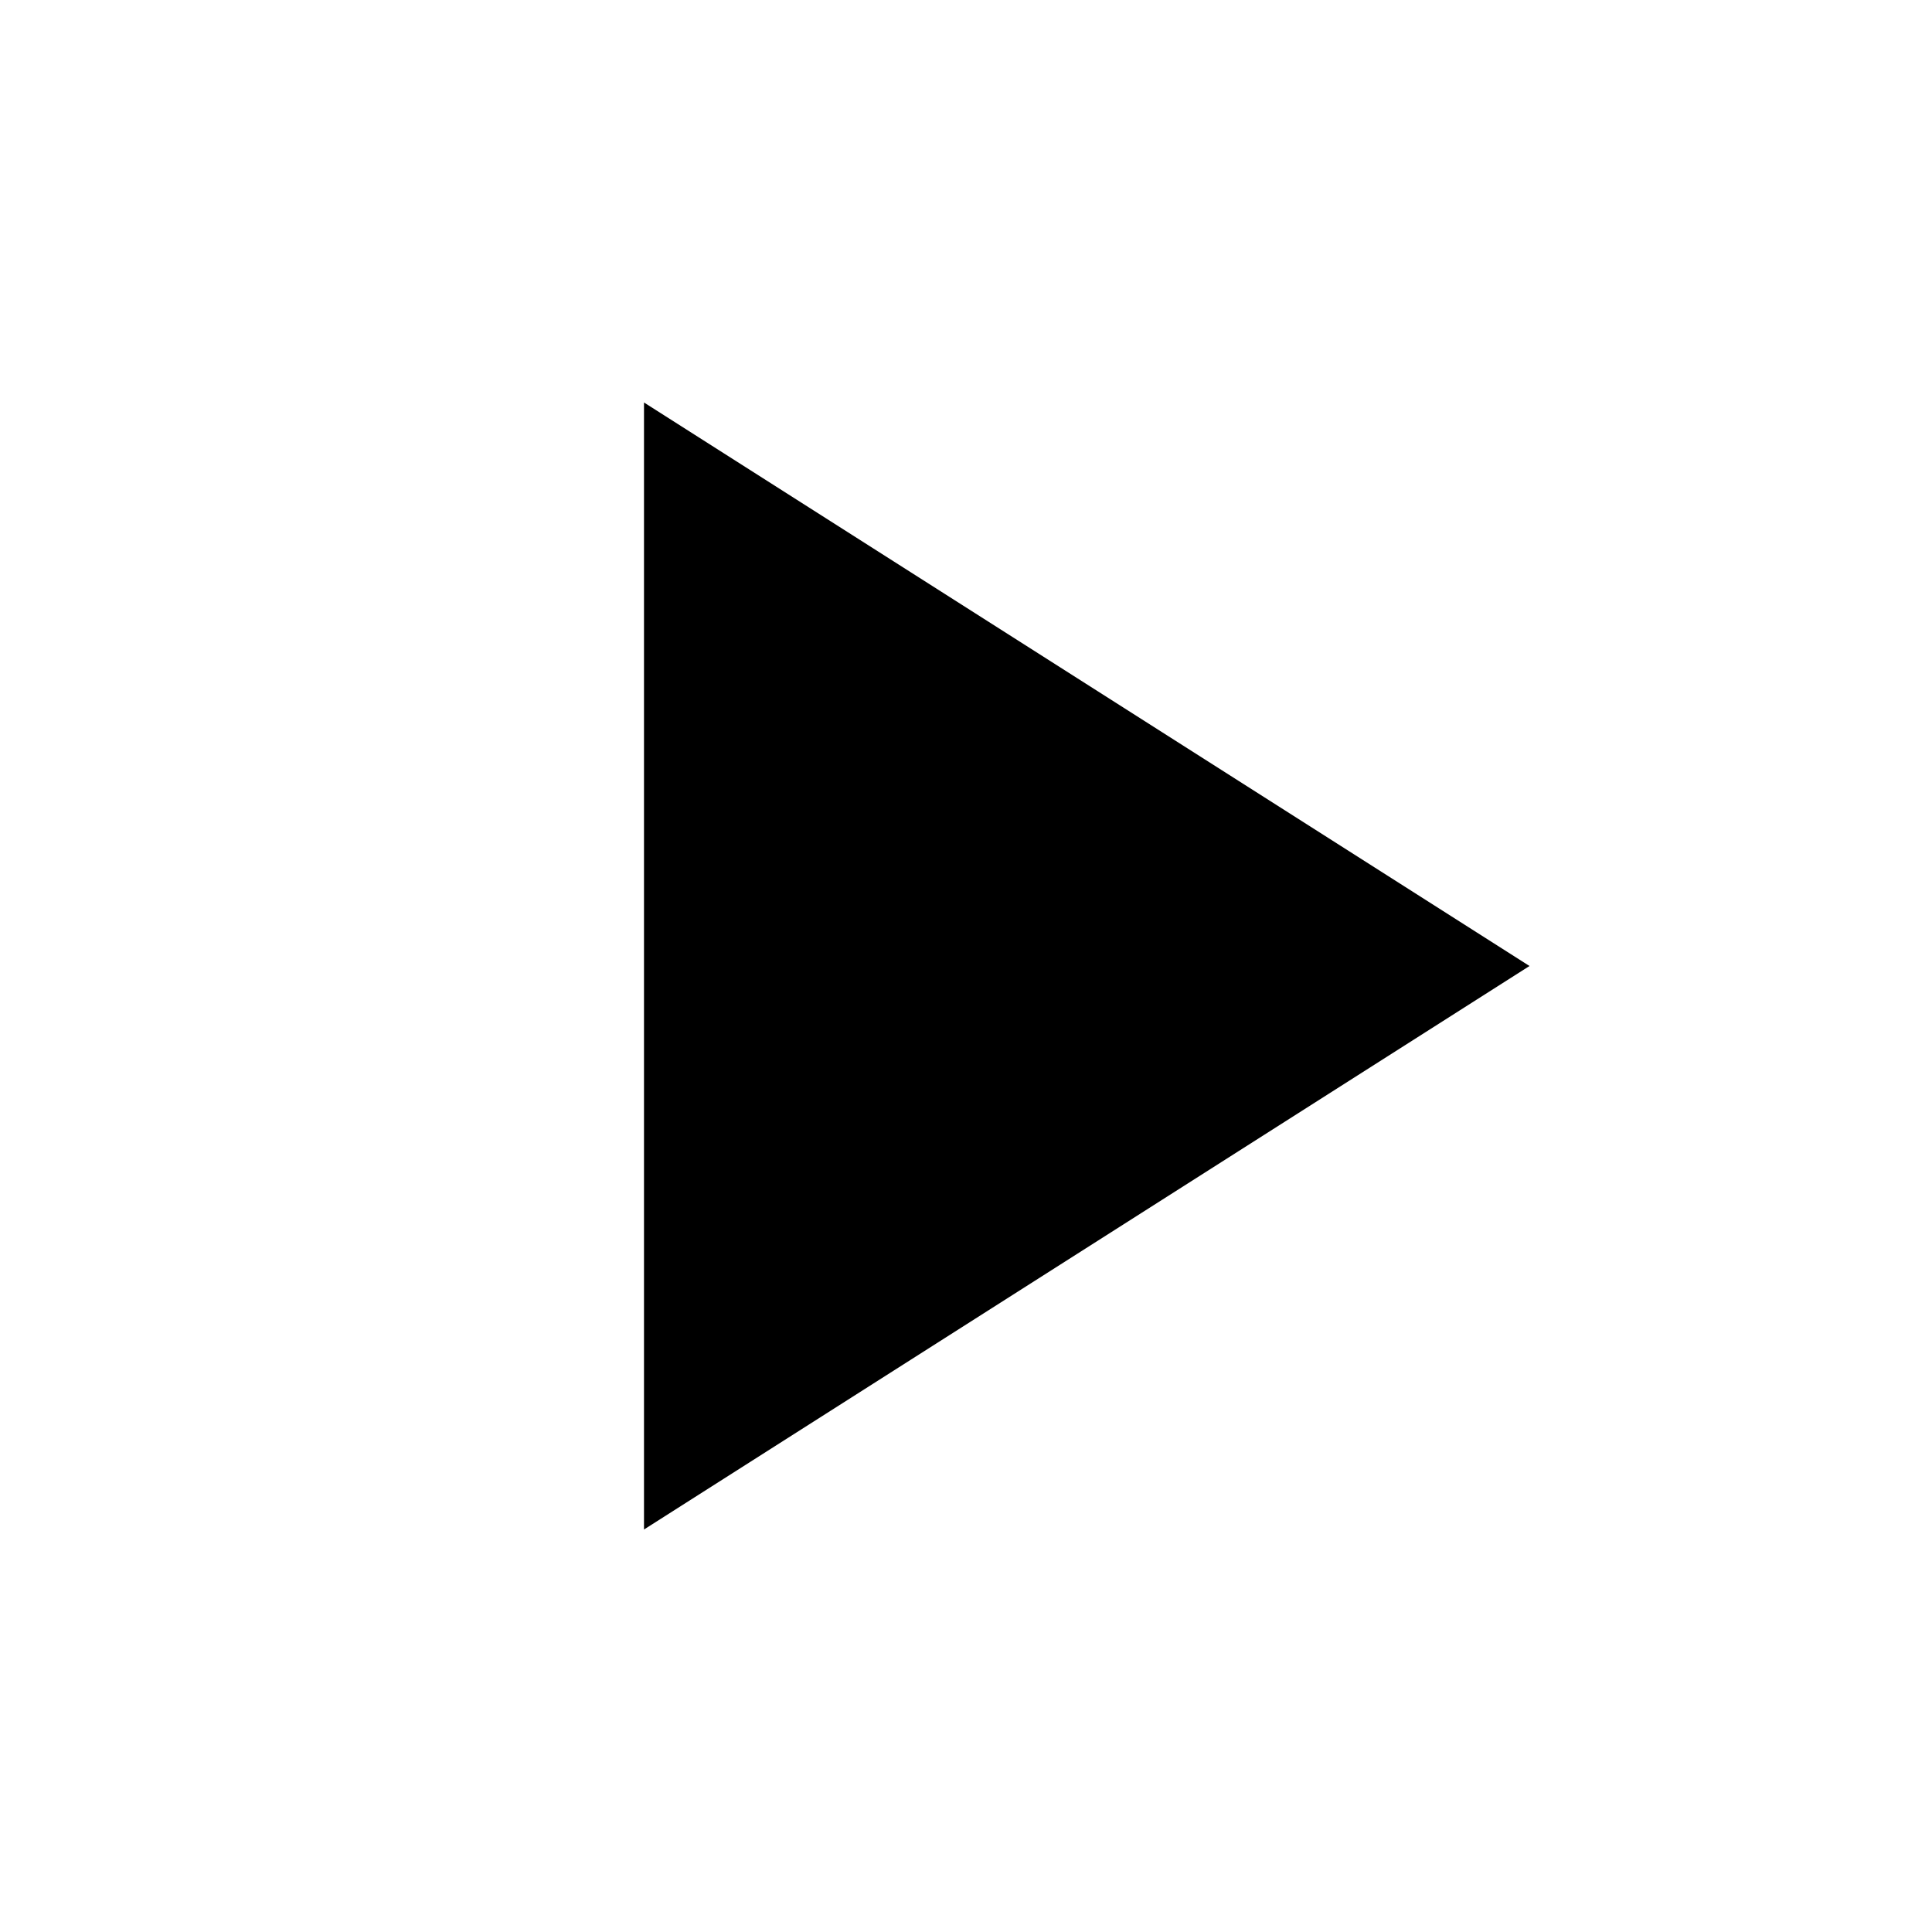
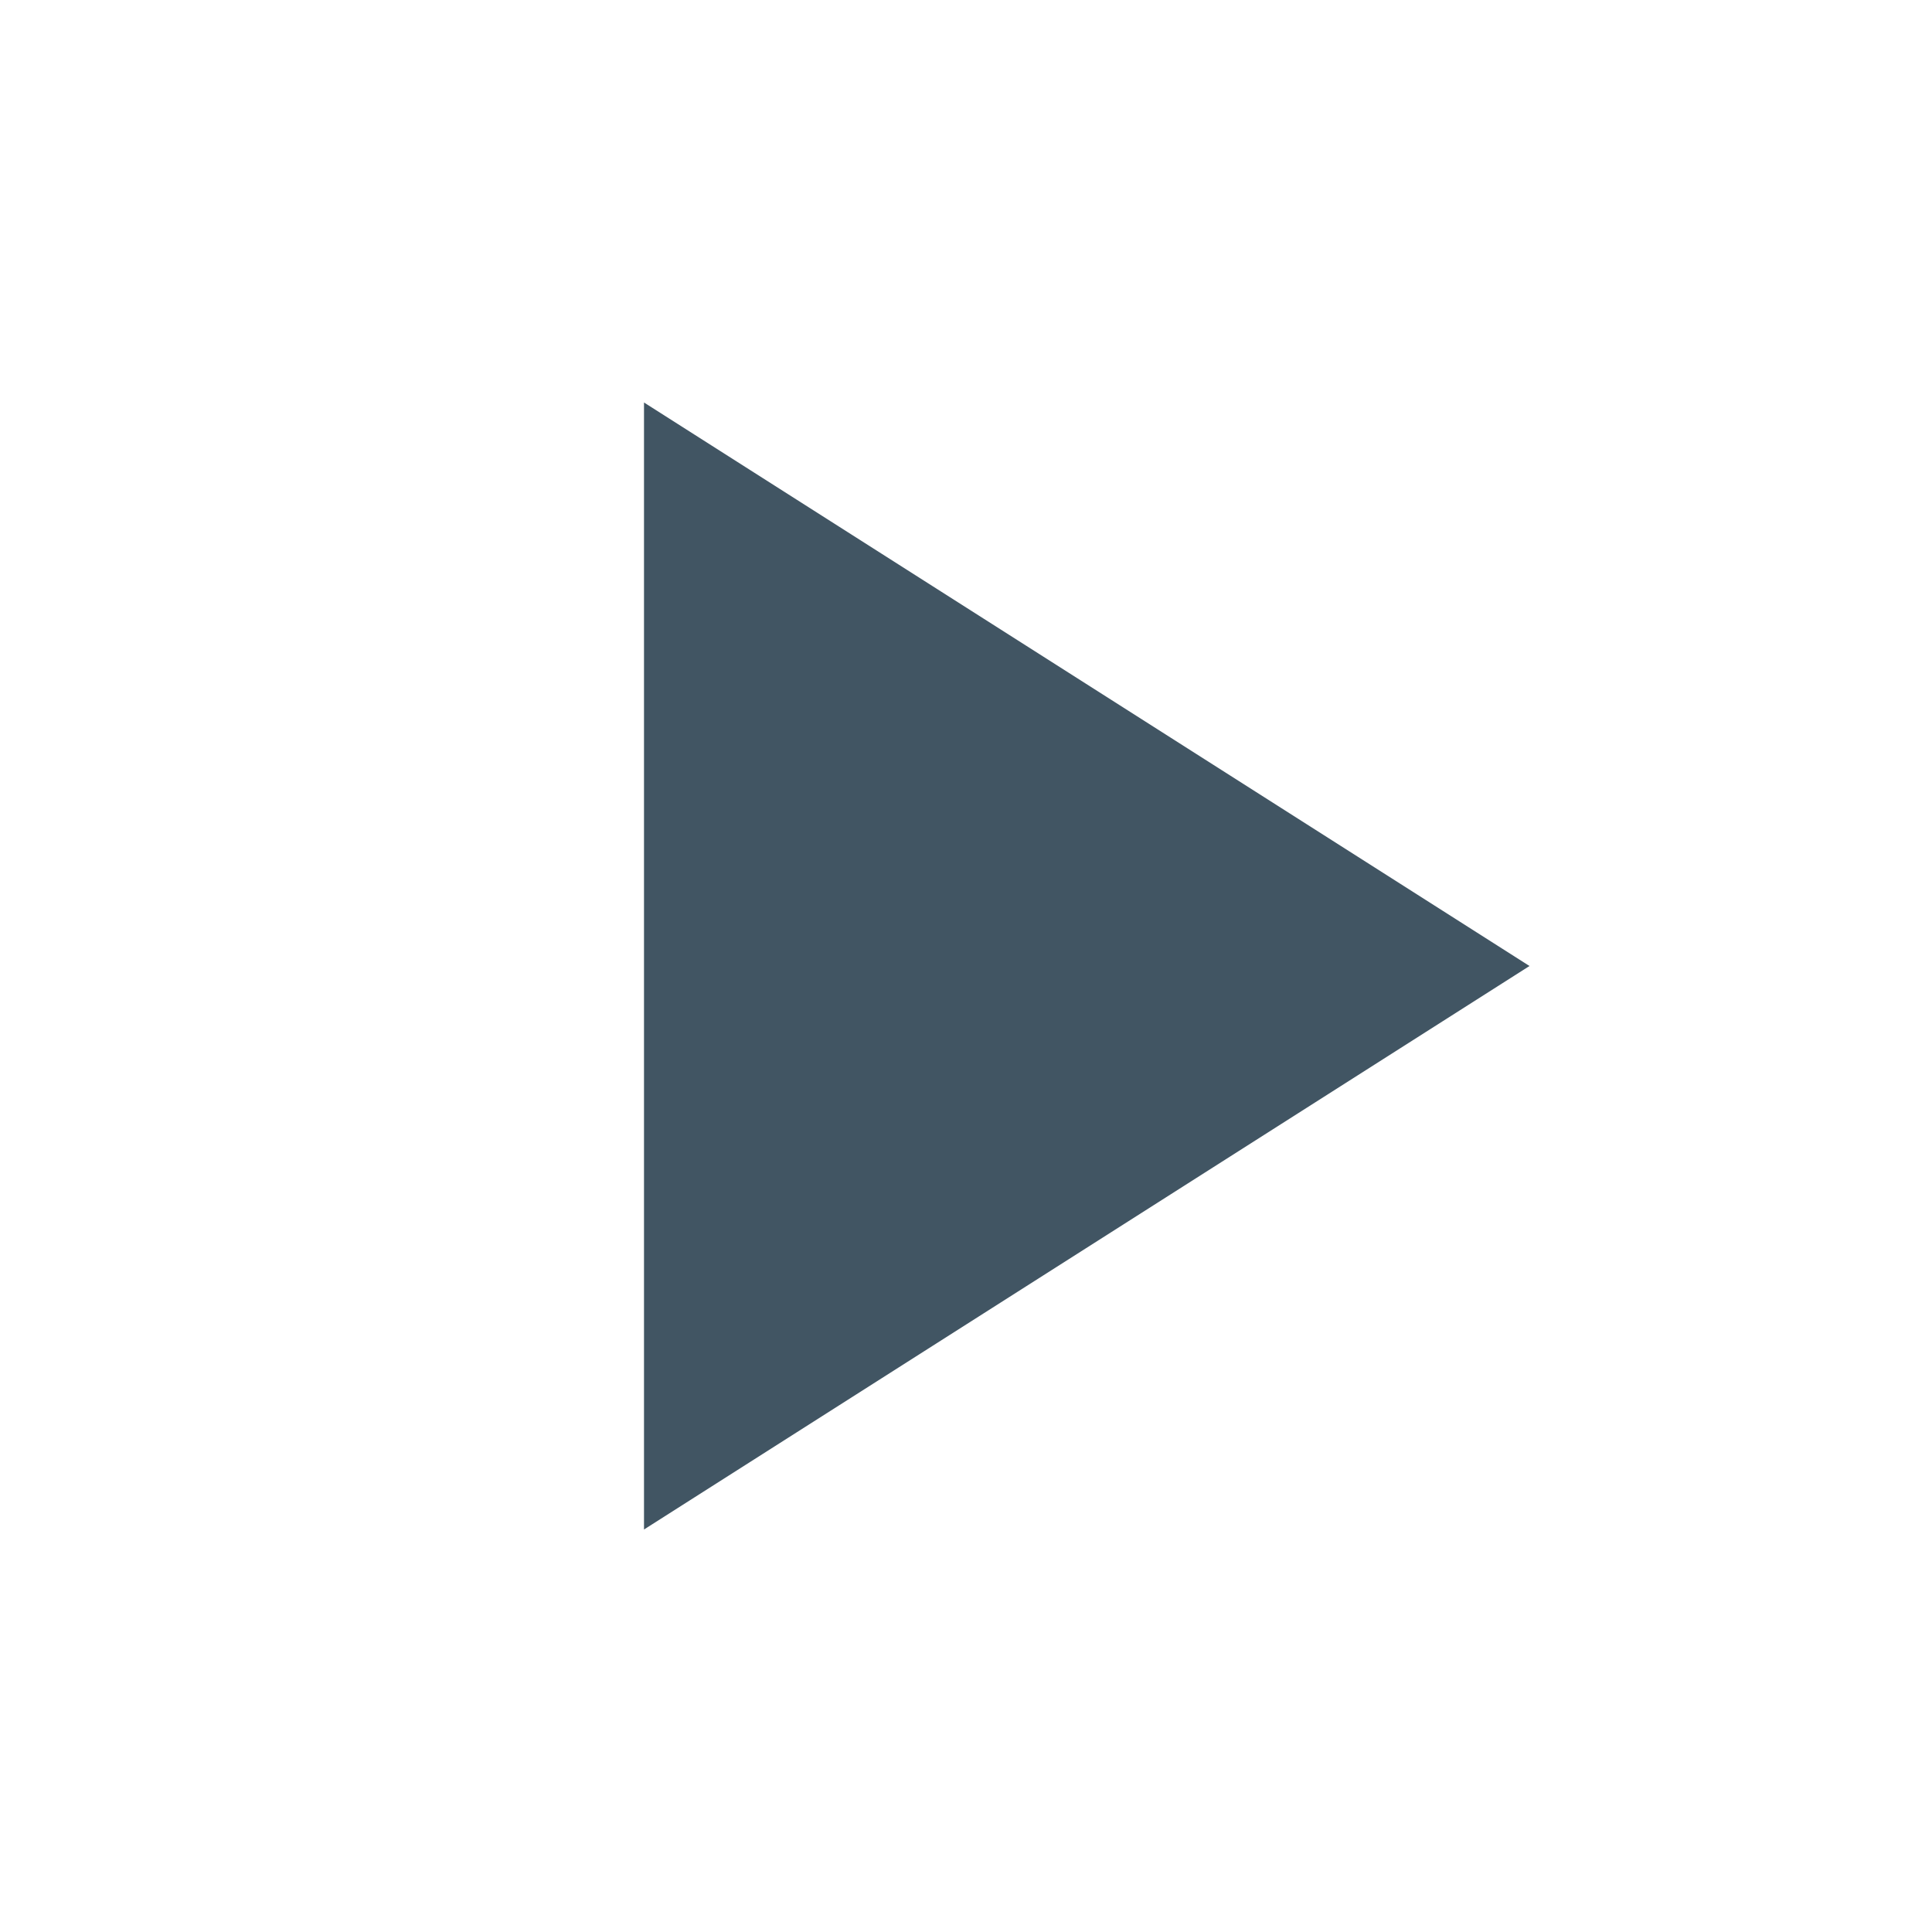
<svg xmlns="http://www.w3.org/2000/svg" height="24" viewBox="0 -960 960 960" width="24">
-   <path d="M320-200v-560l440 280-440 280Z" />
+   <path d="M320-200v-560l440 280-440 280Z" fill="#415563" />
</svg>
